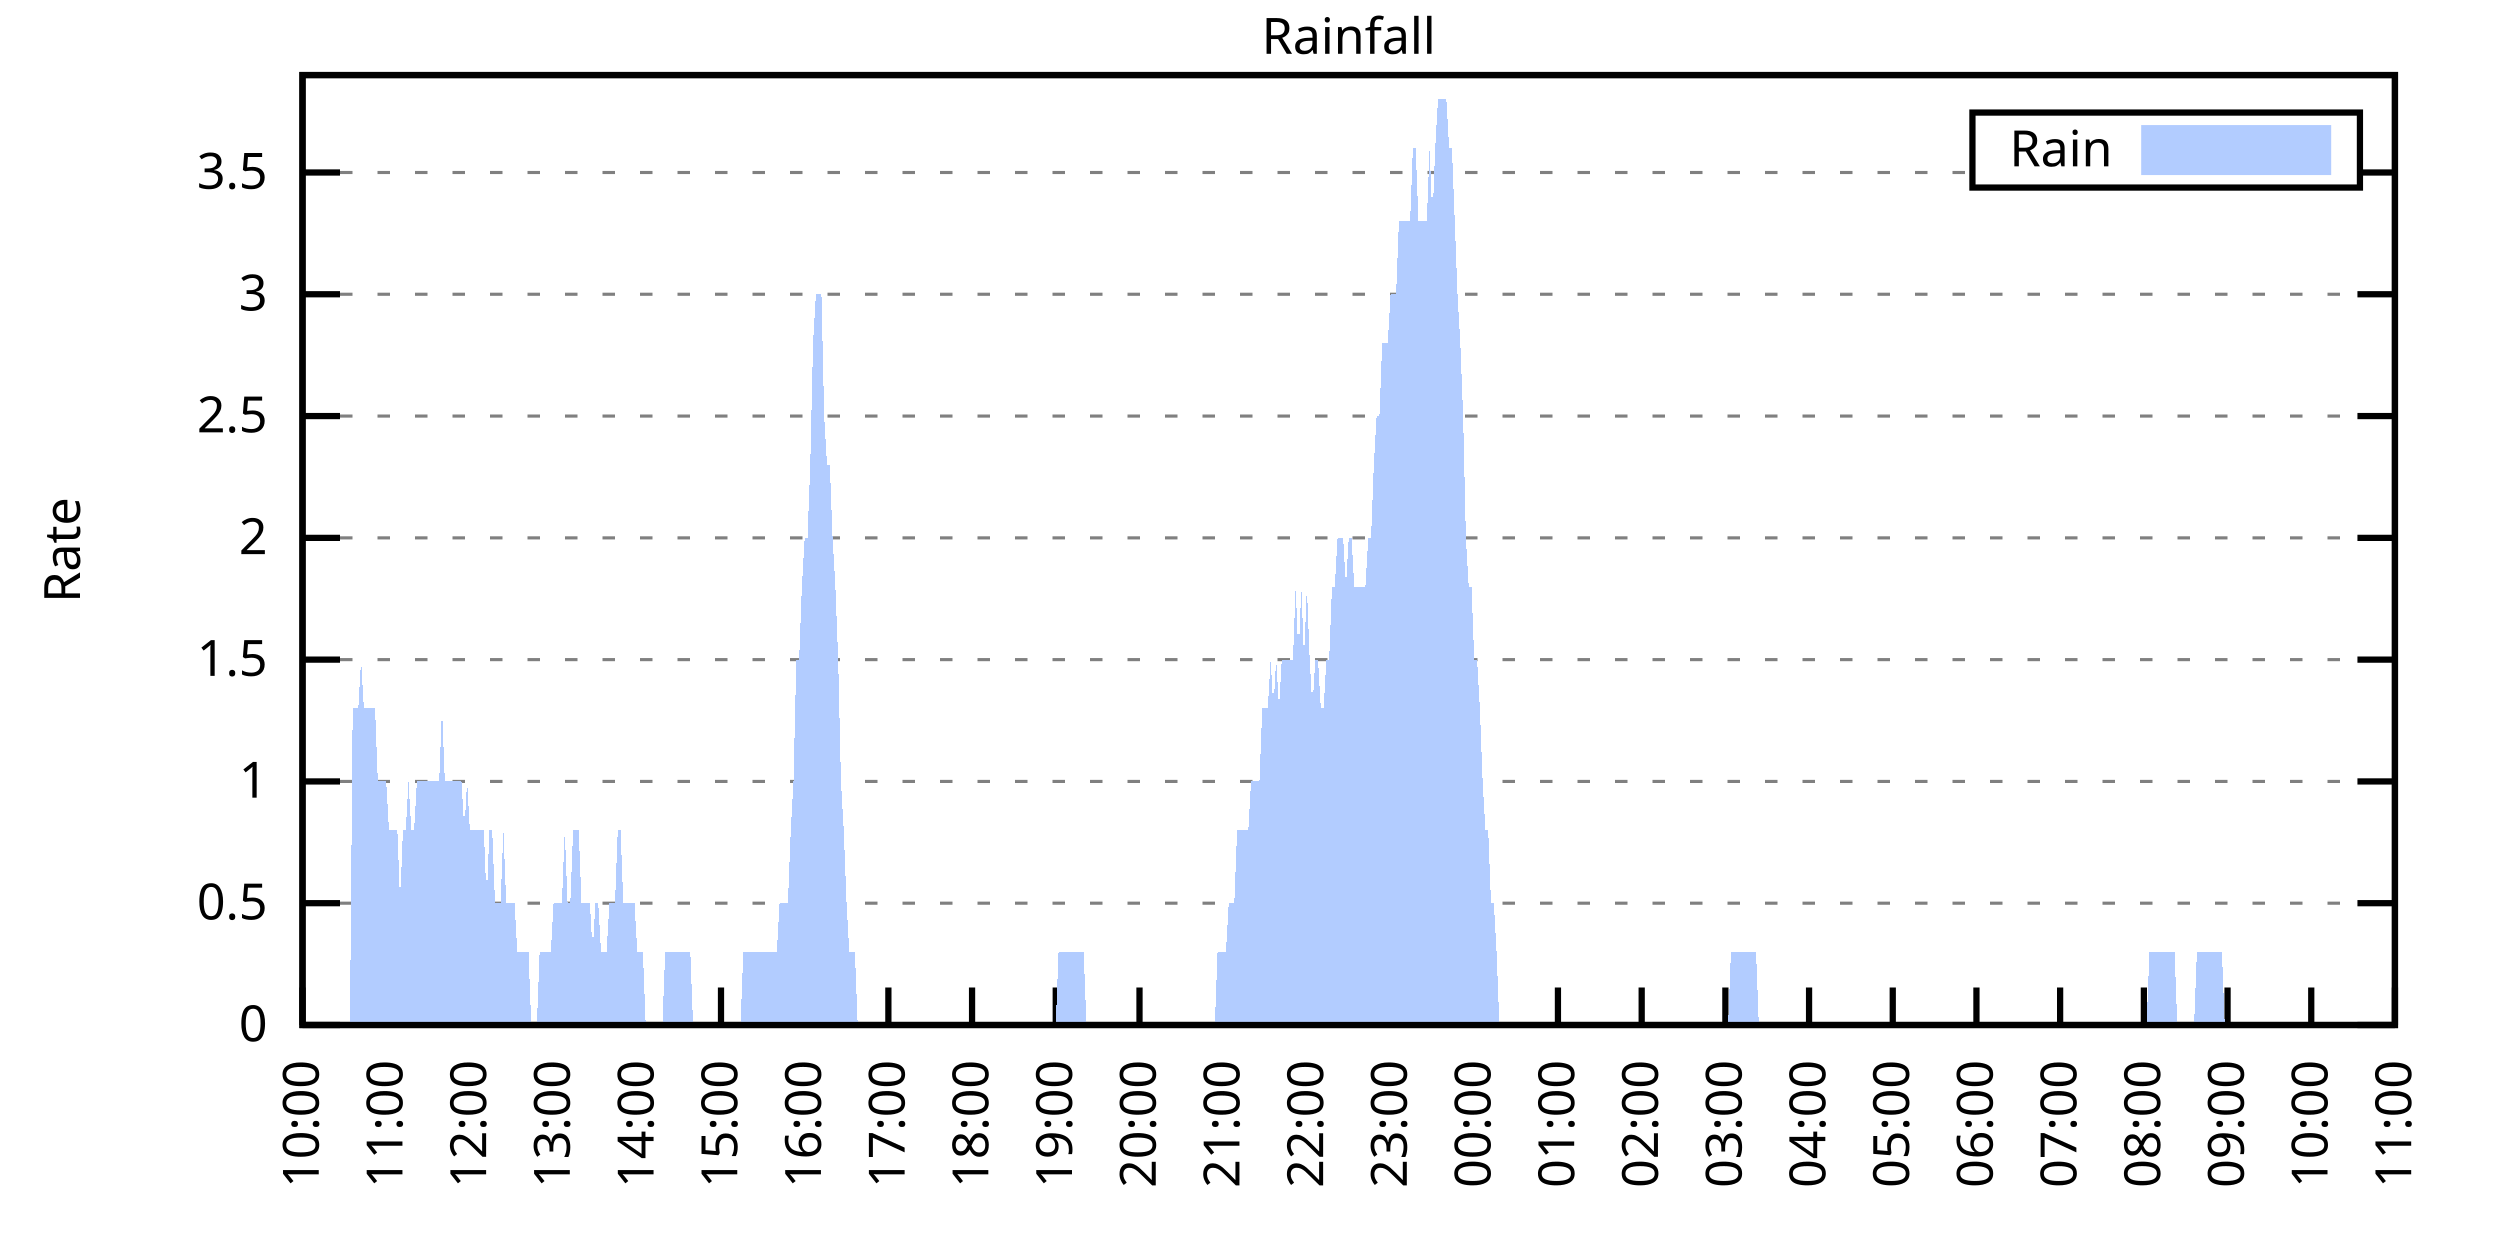
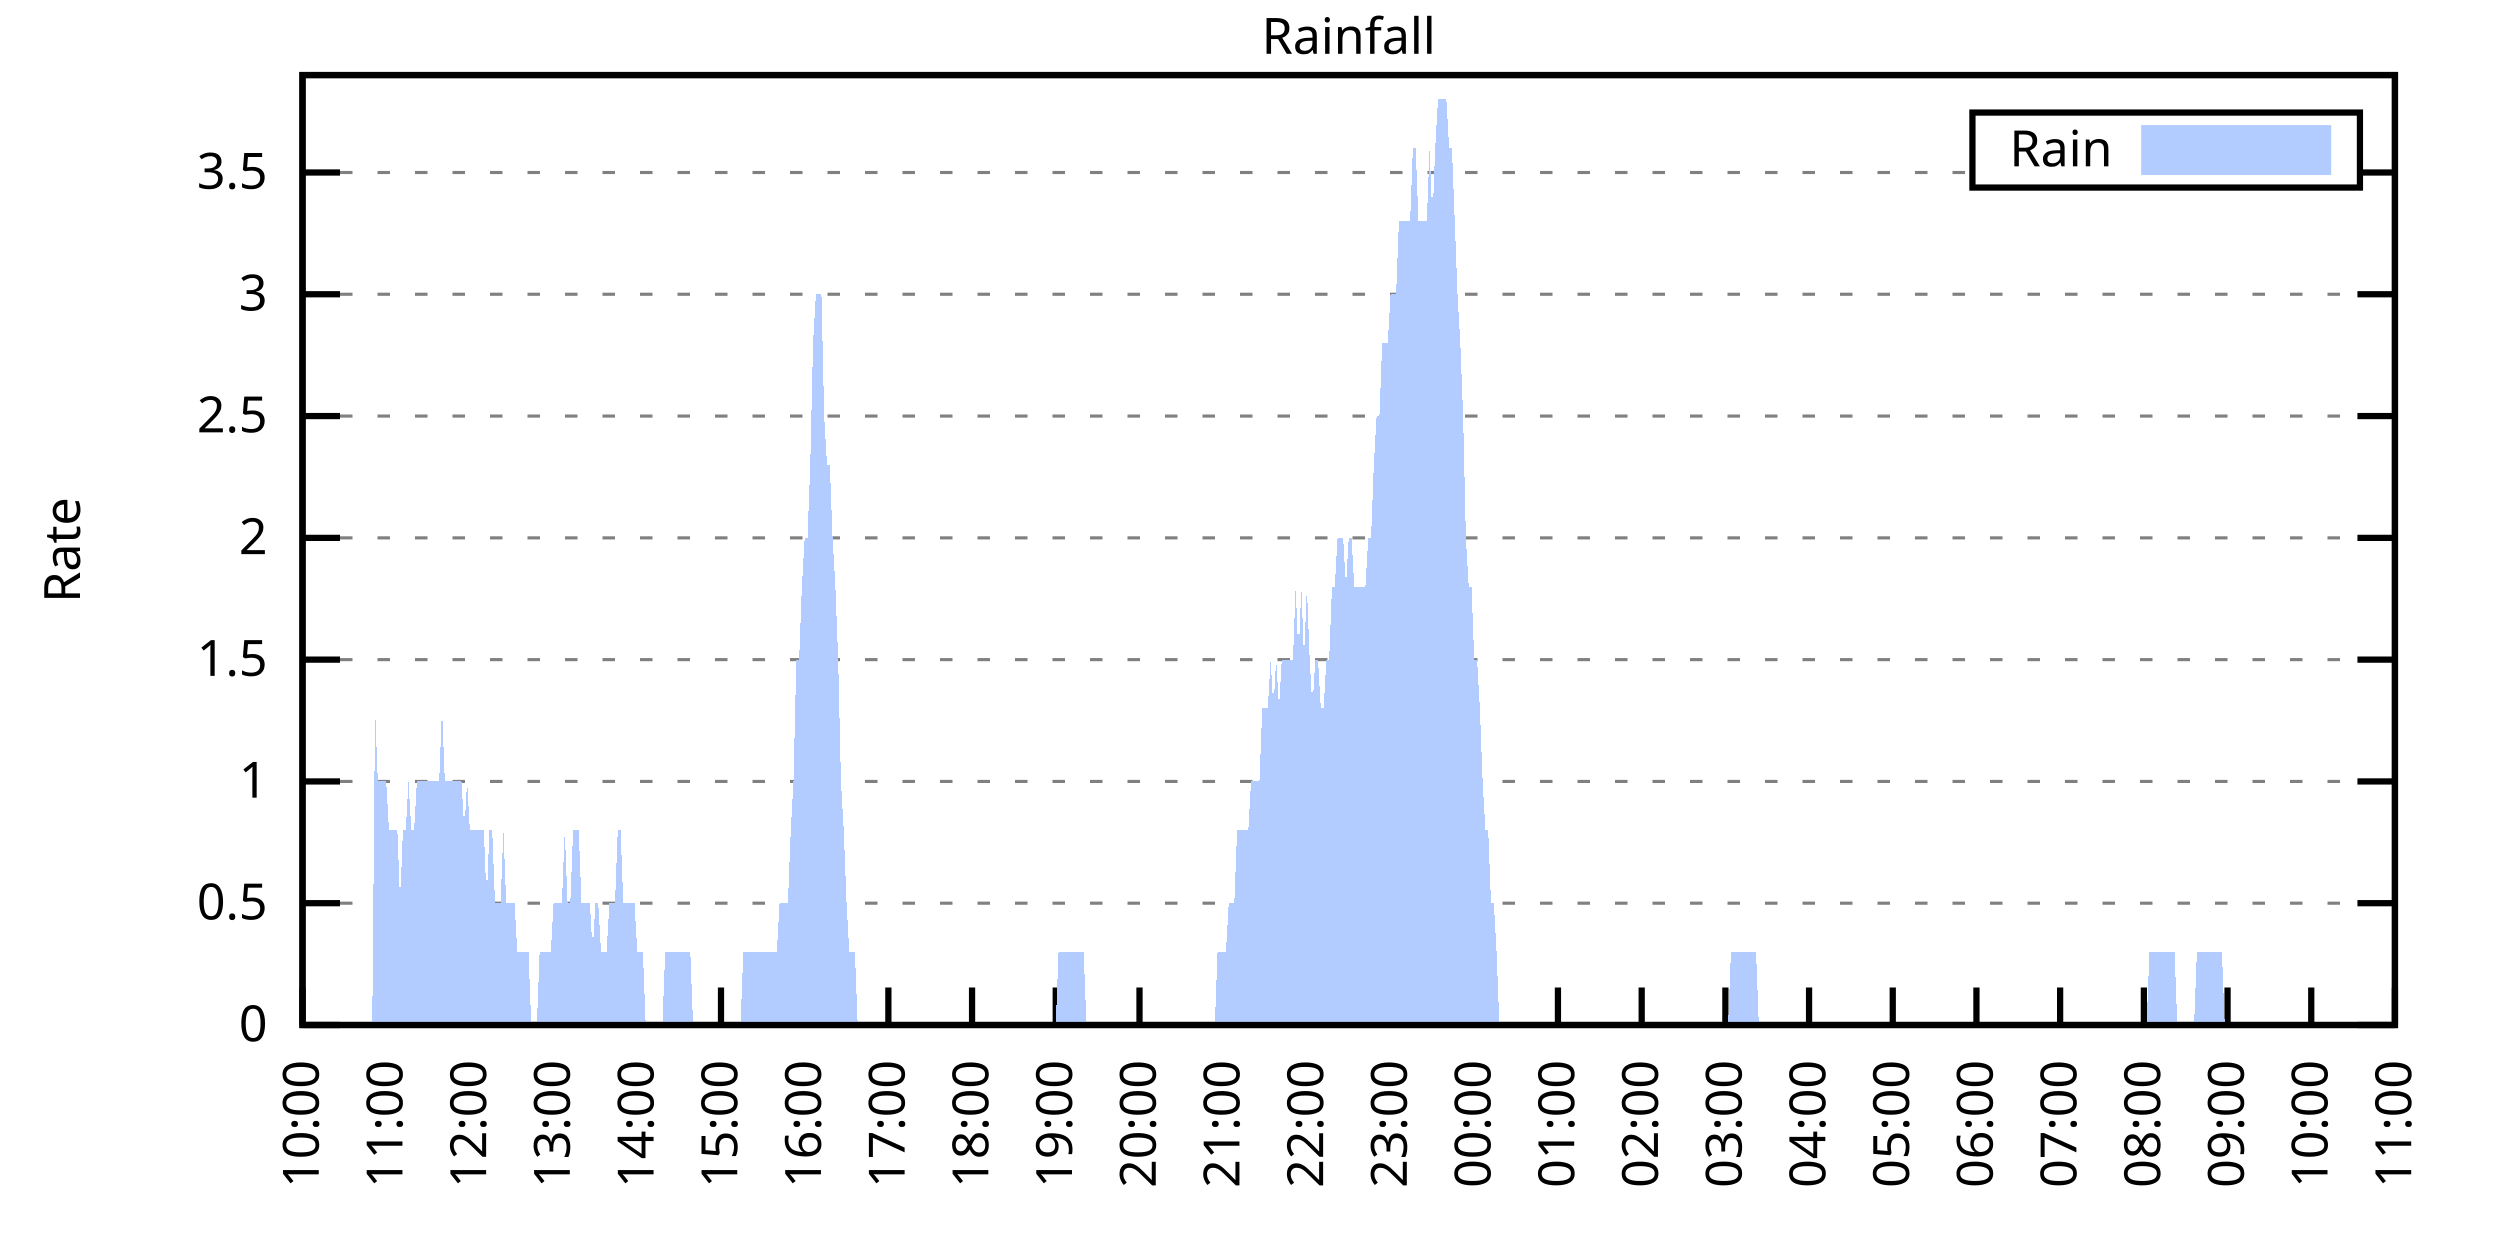
<svg xmlns="http://www.w3.org/2000/svg" xmlns:xlink="http://www.w3.org/1999/xlink" width="400" height="200" viewBox="0 0 400 200">
  <g id="gnuplot_canvas">
    <rect x="0" y="0" width="400" height="200" fill="none" />
    <defs>
      <circle id="gpDot" r="0.5" stroke-width="0.5" stroke="currentColor" />
      <path id="gpPt0" stroke-width="0.333" stroke="currentColor" d="M-1,0 h2 M0,-1 v2" />
      <path id="gpPt1" stroke-width="0.333" stroke="currentColor" d="M-1,-1 L1,1 M1,-1 L-1,1" />
      <path id="gpPt2" stroke-width="0.333" stroke="currentColor" d="M-1,0 L1,0 M0,-1 L0,1 M-1,-1 L1,1 M-1,1 L1,-1" />
      <rect id="gpPt3" stroke-width="0.333" stroke="currentColor" x="-1" y="-1" width="2" height="2" />
      <rect id="gpPt4" stroke-width="0.333" stroke="currentColor" fill="currentColor" x="-1" y="-1" width="2" height="2" />
      <circle id="gpPt5" stroke-width="0.333" stroke="currentColor" cx="0" cy="0" r="1" />
      <use xlink:href="#gpPt5" id="gpPt6" fill="currentColor" stroke="none" />
      <path id="gpPt7" stroke-width="0.333" stroke="currentColor" d="M0,-1.33 L-1.33,0.67 L1.33,0.67 z" />
      <use xlink:href="#gpPt7" id="gpPt8" fill="currentColor" stroke="none" />
      <use xlink:href="#gpPt7" id="gpPt9" stroke="currentColor" transform="rotate(180)" />
      <use xlink:href="#gpPt9" id="gpPt10" fill="currentColor" stroke="none" />
      <use xlink:href="#gpPt3" id="gpPt11" stroke="currentColor" transform="rotate(45)" />
      <use xlink:href="#gpPt11" id="gpPt12" fill="currentColor" stroke="none" />
      <path id="gpPt13" stroke-width="0.333" stroke="currentColor" d="M0,1.330 L1.265,0.411 L0.782,-1.067 L-0.782,-1.076 L-1.265,0.411 z" />
      <use xlink:href="#gpPt13" id="gpPt14" fill="currentColor" stroke="none" />
      <filter id="textbox" filterUnits="objectBoundingBox" x="0" y="0" height="1" width="1">
        <feFlood flood-color="white" flood-opacity="1" result="bgnd" />
        <feComposite in="SourceGraphic" in2="bgnd" operator="atop" />
      </filter>
      <filter id="greybox" filterUnits="objectBoundingBox" x="0" y="0" height="1" width="1">
        <feFlood flood-color="lightgrey" flood-opacity="1" result="grey" />
        <feComposite in="SourceGraphic" in2="grey" operator="atop" />
      </filter>
    </defs>
    <g fill="none" color="white" stroke="currentColor" stroke-width="1.00" stroke-linecap="butt" stroke-linejoin="miter">
</g>
    <g fill="none" color="black" stroke="currentColor" stroke-width="1.00" stroke-linecap="butt" stroke-linejoin="miter">
      <g stroke="none" shape-rendering="crispEdges">
        <polygon fill="rgb(255, 255, 255)" points="48.40,164.00 383.18,164.00 383.18,12.02 48.40,12.02 " />
      </g>
    </g>
    <g fill="none" color="black" stroke="currentColor" stroke-width="1.00" stroke-linecap="butt" stroke-linejoin="miter">
</g>
    <g fill="none" color="black" stroke="black" stroke-width="0.50" stroke-linecap="butt" stroke-linejoin="miter">
</g>
    <g fill="none" color="gray" stroke="currentColor" stroke-width="0.50" stroke-linecap="butt" stroke-linejoin="miter">
      <path stroke="gray" stroke-dasharray="2,4" class="gridline" d="M48.40,164.00 L383.19,164.00  " />
    </g>
    <g fill="none" color="gray" stroke="gray" stroke-width="1.00" stroke-linecap="butt" stroke-linejoin="miter">
</g>
    <g fill="none" color="black" stroke="currentColor" stroke-width="1.00" stroke-linecap="butt" stroke-linejoin="miter">
      <path stroke="black" d="M48.40,164.00 L54.40,164.00 M383.19,164.00 L377.19,164.00  " />
      <g transform="translate(42.80,166.60)" stroke="none" fill="black" font-family="Sans" font-size="8.00" text-anchor="end">
        <text>
          <tspan font-family="Sans"> 0</tspan>
        </text>
      </g>
    </g>
    <g fill="none" color="black" stroke="currentColor" stroke-width="1.00" stroke-linecap="butt" stroke-linejoin="miter">
</g>
    <g fill="none" color="black" stroke="black" stroke-width="0.50" stroke-linecap="butt" stroke-linejoin="miter">
</g>
    <g fill="none" color="gray" stroke="currentColor" stroke-width="0.50" stroke-linecap="butt" stroke-linejoin="miter">
      <path stroke="gray" stroke-dasharray="2,4" class="gridline" d="M48.40,144.51 L383.19,144.51  " />
    </g>
    <g fill="none" color="gray" stroke="gray" stroke-width="1.00" stroke-linecap="butt" stroke-linejoin="miter">
</g>
    <g fill="none" color="black" stroke="currentColor" stroke-width="1.00" stroke-linecap="butt" stroke-linejoin="miter">
      <path stroke="black" d="M48.40,144.51 L54.40,144.51 M383.19,144.51 L377.19,144.51  " />
      <g transform="translate(42.80,147.11)" stroke="none" fill="black" font-family="Sans" font-size="8.00" text-anchor="end">
        <text>
          <tspan font-family="Sans"> 0.5</tspan>
        </text>
      </g>
    </g>
    <g fill="none" color="black" stroke="currentColor" stroke-width="1.00" stroke-linecap="butt" stroke-linejoin="miter">
</g>
    <g fill="none" color="black" stroke="black" stroke-width="0.50" stroke-linecap="butt" stroke-linejoin="miter">
</g>
    <g fill="none" color="gray" stroke="currentColor" stroke-width="0.50" stroke-linecap="butt" stroke-linejoin="miter">
      <path stroke="gray" stroke-dasharray="2,4" class="gridline" d="M48.40,125.03 L383.19,125.03  " />
    </g>
    <g fill="none" color="gray" stroke="gray" stroke-width="1.00" stroke-linecap="butt" stroke-linejoin="miter">
</g>
    <g fill="none" color="black" stroke="currentColor" stroke-width="1.00" stroke-linecap="butt" stroke-linejoin="miter">
      <path stroke="black" d="M48.40,125.03 L54.40,125.03 M383.19,125.03 L377.19,125.03  " />
      <g transform="translate(42.80,127.63)" stroke="none" fill="black" font-family="Sans" font-size="8.00" text-anchor="end">
        <text>
          <tspan font-family="Sans"> 1</tspan>
        </text>
      </g>
    </g>
    <g fill="none" color="black" stroke="currentColor" stroke-width="1.00" stroke-linecap="butt" stroke-linejoin="miter">
</g>
    <g fill="none" color="black" stroke="black" stroke-width="0.50" stroke-linecap="butt" stroke-linejoin="miter">
</g>
    <g fill="none" color="gray" stroke="currentColor" stroke-width="0.50" stroke-linecap="butt" stroke-linejoin="miter">
      <path stroke="gray" stroke-dasharray="2,4" class="gridline" d="M48.40,105.54 L383.19,105.54  " />
    </g>
    <g fill="none" color="gray" stroke="gray" stroke-width="1.00" stroke-linecap="butt" stroke-linejoin="miter">
</g>
    <g fill="none" color="black" stroke="currentColor" stroke-width="1.00" stroke-linecap="butt" stroke-linejoin="miter">
      <path stroke="black" d="M48.40,105.54 L54.40,105.54 M383.19,105.54 L377.19,105.54  " />
      <g transform="translate(42.80,108.14)" stroke="none" fill="black" font-family="Sans" font-size="8.00" text-anchor="end">
        <text>
          <tspan font-family="Sans"> 1.5</tspan>
        </text>
      </g>
    </g>
    <g fill="none" color="black" stroke="currentColor" stroke-width="1.00" stroke-linecap="butt" stroke-linejoin="miter">
</g>
    <g fill="none" color="black" stroke="black" stroke-width="0.50" stroke-linecap="butt" stroke-linejoin="miter">
</g>
    <g fill="none" color="gray" stroke="currentColor" stroke-width="0.50" stroke-linecap="butt" stroke-linejoin="miter">
      <path stroke="gray" stroke-dasharray="2,4" class="gridline" d="M48.40,86.06 L383.19,86.06  " />
    </g>
    <g fill="none" color="gray" stroke="gray" stroke-width="1.00" stroke-linecap="butt" stroke-linejoin="miter">
</g>
    <g fill="none" color="black" stroke="currentColor" stroke-width="1.00" stroke-linecap="butt" stroke-linejoin="miter">
      <path stroke="black" d="M48.40,86.06 L54.40,86.06 M383.19,86.06 L377.19,86.06  " />
      <g transform="translate(42.80,88.66)" stroke="none" fill="black" font-family="Sans" font-size="8.00" text-anchor="end">
        <text>
          <tspan font-family="Sans"> 2</tspan>
        </text>
      </g>
    </g>
    <g fill="none" color="black" stroke="currentColor" stroke-width="1.00" stroke-linecap="butt" stroke-linejoin="miter">
</g>
    <g fill="none" color="black" stroke="black" stroke-width="0.50" stroke-linecap="butt" stroke-linejoin="miter">
</g>
    <g fill="none" color="gray" stroke="currentColor" stroke-width="0.50" stroke-linecap="butt" stroke-linejoin="miter">
      <path stroke="gray" stroke-dasharray="2,4" class="gridline" d="M48.40,66.57 L383.19,66.57  " />
    </g>
    <g fill="none" color="gray" stroke="gray" stroke-width="1.00" stroke-linecap="butt" stroke-linejoin="miter">
</g>
    <g fill="none" color="black" stroke="currentColor" stroke-width="1.00" stroke-linecap="butt" stroke-linejoin="miter">
      <path stroke="black" d="M48.40,66.57 L54.40,66.57 M383.19,66.57 L377.19,66.57  " />
      <g transform="translate(42.80,69.17)" stroke="none" fill="black" font-family="Sans" font-size="8.00" text-anchor="end">
        <text>
          <tspan font-family="Sans"> 2.5</tspan>
        </text>
      </g>
    </g>
    <g fill="none" color="black" stroke="currentColor" stroke-width="1.00" stroke-linecap="butt" stroke-linejoin="miter">
</g>
    <g fill="none" color="black" stroke="black" stroke-width="0.50" stroke-linecap="butt" stroke-linejoin="miter">
</g>
    <g fill="none" color="gray" stroke="currentColor" stroke-width="0.50" stroke-linecap="butt" stroke-linejoin="miter">
      <path stroke="gray" stroke-dasharray="2,4" class="gridline" d="M48.40,47.08 L383.19,47.08  " />
    </g>
    <g fill="none" color="gray" stroke="gray" stroke-width="1.00" stroke-linecap="butt" stroke-linejoin="miter">
</g>
    <g fill="none" color="black" stroke="currentColor" stroke-width="1.00" stroke-linecap="butt" stroke-linejoin="miter">
      <path stroke="black" d="M48.40,47.08 L54.40,47.08 M383.19,47.08 L377.19,47.08  " />
      <g transform="translate(42.80,49.68)" stroke="none" fill="black" font-family="Sans" font-size="8.00" text-anchor="end">
        <text>
          <tspan font-family="Sans"> 3</tspan>
        </text>
      </g>
    </g>
    <g fill="none" color="black" stroke="currentColor" stroke-width="1.00" stroke-linecap="butt" stroke-linejoin="miter">
</g>
    <g fill="none" color="black" stroke="black" stroke-width="0.50" stroke-linecap="butt" stroke-linejoin="miter">
</g>
    <g fill="none" color="gray" stroke="currentColor" stroke-width="0.50" stroke-linecap="butt" stroke-linejoin="miter">
      <path stroke="gray" stroke-dasharray="2,4" class="gridline" d="M48.40,27.60 L315.59,27.60 M377.59,27.60 L383.19,27.60  " />
    </g>
    <g fill="none" color="gray" stroke="gray" stroke-width="1.00" stroke-linecap="butt" stroke-linejoin="miter">
</g>
    <g fill="none" color="black" stroke="currentColor" stroke-width="1.00" stroke-linecap="butt" stroke-linejoin="miter">
      <path stroke="black" d="M48.40,27.60 L54.40,27.60 M383.19,27.60 L377.19,27.60  " />
      <g transform="translate(42.80,30.20)" stroke="none" fill="black" font-family="Sans" font-size="8.00" text-anchor="end">
        <text>
          <tspan font-family="Sans"> 3.5</tspan>
        </text>
      </g>
    </g>
    <g fill="none" color="black" stroke="currentColor" stroke-width="1.00" stroke-linecap="butt" stroke-linejoin="miter">
      <path stroke="black" d="M48.40,164.00 L48.40,158.00  " />
      <g transform="translate(51.00,169.60) rotate(270.00)" stroke="none" fill="black" font-family="Sans" font-size="8.00" text-anchor="end">
        <text>
          <tspan font-family="Sans">10:00</tspan>
        </text>
      </g>
    </g>
    <g fill="none" color="black" stroke="currentColor" stroke-width="1.00" stroke-linecap="butt" stroke-linejoin="miter">
      <path stroke="black" d="M61.79,164.00 L61.79,158.00  " />
      <g transform="translate(64.39,169.60) rotate(270.00)" stroke="none" fill="black" font-family="Sans" font-size="8.00" text-anchor="end">
        <text>
          <tspan font-family="Sans">11:00</tspan>
        </text>
      </g>
    </g>
    <g fill="none" color="black" stroke="currentColor" stroke-width="1.00" stroke-linecap="butt" stroke-linejoin="miter">
      <path stroke="black" d="M75.18,164.00 L75.18,158.00  " />
      <g transform="translate(77.78,169.60) rotate(270.00)" stroke="none" fill="black" font-family="Sans" font-size="8.00" text-anchor="end">
        <text>
          <tspan font-family="Sans">12:00</tspan>
        </text>
      </g>
    </g>
    <g fill="none" color="black" stroke="currentColor" stroke-width="1.00" stroke-linecap="butt" stroke-linejoin="miter">
      <path stroke="black" d="M88.57,164.00 L88.57,158.00  " />
      <g transform="translate(91.17,169.60) rotate(270.00)" stroke="none" fill="black" font-family="Sans" font-size="8.00" text-anchor="end">
        <text>
          <tspan font-family="Sans">13:00</tspan>
        </text>
      </g>
    </g>
    <g fill="none" color="black" stroke="currentColor" stroke-width="1.00" stroke-linecap="butt" stroke-linejoin="miter">
      <path stroke="black" d="M101.97,164.00 L101.97,158.00  " />
      <g transform="translate(104.57,169.60) rotate(270.00)" stroke="none" fill="black" font-family="Sans" font-size="8.00" text-anchor="end">
        <text>
          <tspan font-family="Sans">14:00</tspan>
        </text>
      </g>
    </g>
    <g fill="none" color="black" stroke="currentColor" stroke-width="1.00" stroke-linecap="butt" stroke-linejoin="miter">
      <path stroke="black" d="M115.36,164.00 L115.36,158.00  " />
      <g transform="translate(117.96,169.60) rotate(270.00)" stroke="none" fill="black" font-family="Sans" font-size="8.00" text-anchor="end">
        <text>
          <tspan font-family="Sans">15:00</tspan>
        </text>
      </g>
    </g>
    <g fill="none" color="black" stroke="currentColor" stroke-width="1.00" stroke-linecap="butt" stroke-linejoin="miter">
      <path stroke="black" d="M128.75,164.00 L128.75,158.00  " />
      <g transform="translate(131.35,169.60) rotate(270.00)" stroke="none" fill="black" font-family="Sans" font-size="8.00" text-anchor="end">
        <text>
          <tspan font-family="Sans">16:00</tspan>
        </text>
      </g>
    </g>
    <g fill="none" color="black" stroke="currentColor" stroke-width="1.00" stroke-linecap="butt" stroke-linejoin="miter">
      <path stroke="black" d="M142.14,164.00 L142.14,158.00  " />
      <g transform="translate(144.74,169.60) rotate(270.00)" stroke="none" fill="black" font-family="Sans" font-size="8.00" text-anchor="end">
        <text>
          <tspan font-family="Sans">17:00</tspan>
        </text>
      </g>
    </g>
    <g fill="none" color="black" stroke="currentColor" stroke-width="1.00" stroke-linecap="butt" stroke-linejoin="miter">
      <path stroke="black" d="M155.53,164.00 L155.53,158.00  " />
      <g transform="translate(158.13,169.60) rotate(270.00)" stroke="none" fill="black" font-family="Sans" font-size="8.00" text-anchor="end">
        <text>
          <tspan font-family="Sans">18:00</tspan>
        </text>
      </g>
    </g>
    <g fill="none" color="black" stroke="currentColor" stroke-width="1.00" stroke-linecap="butt" stroke-linejoin="miter">
      <path stroke="black" d="M168.92,164.00 L168.92,158.00  " />
      <g transform="translate(171.52,169.60) rotate(270.00)" stroke="none" fill="black" font-family="Sans" font-size="8.00" text-anchor="end">
        <text>
          <tspan font-family="Sans">19:00</tspan>
        </text>
      </g>
    </g>
    <g fill="none" color="black" stroke="currentColor" stroke-width="1.00" stroke-linecap="butt" stroke-linejoin="miter">
      <path stroke="black" d="M182.32,164.00 L182.32,158.00  " />
      <g transform="translate(184.92,169.60) rotate(270.00)" stroke="none" fill="black" font-family="Sans" font-size="8.00" text-anchor="end">
        <text>
          <tspan font-family="Sans">20:00</tspan>
        </text>
      </g>
    </g>
    <g fill="none" color="black" stroke="currentColor" stroke-width="1.00" stroke-linecap="butt" stroke-linejoin="miter">
      <path stroke="black" d="M195.71,164.00 L195.71,158.00  " />
      <g transform="translate(198.31,169.60) rotate(270.00)" stroke="none" fill="black" font-family="Sans" font-size="8.00" text-anchor="end">
        <text>
          <tspan font-family="Sans">21:00</tspan>
        </text>
      </g>
    </g>
    <g fill="none" color="black" stroke="currentColor" stroke-width="1.00" stroke-linecap="butt" stroke-linejoin="miter">
      <path stroke="black" d="M209.10,164.00 L209.10,158.00  " />
      <g transform="translate(211.70,169.60) rotate(270.00)" stroke="none" fill="black" font-family="Sans" font-size="8.00" text-anchor="end">
        <text>
          <tspan font-family="Sans">22:00</tspan>
        </text>
      </g>
    </g>
    <g fill="none" color="black" stroke="currentColor" stroke-width="1.00" stroke-linecap="butt" stroke-linejoin="miter">
      <path stroke="black" d="M222.49,164.00 L222.49,158.00  " />
      <g transform="translate(225.09,169.60) rotate(270.00)" stroke="none" fill="black" font-family="Sans" font-size="8.00" text-anchor="end">
        <text>
          <tspan font-family="Sans">23:00</tspan>
        </text>
      </g>
    </g>
    <g fill="none" color="black" stroke="currentColor" stroke-width="1.00" stroke-linecap="butt" stroke-linejoin="miter">
      <path stroke="black" d="M235.88,164.00 L235.88,158.00  " />
      <g transform="translate(238.48,169.60) rotate(270.00)" stroke="none" fill="black" font-family="Sans" font-size="8.00" text-anchor="end">
        <text>
          <tspan font-family="Sans">00:00</tspan>
        </text>
      </g>
    </g>
    <g fill="none" color="black" stroke="currentColor" stroke-width="1.00" stroke-linecap="butt" stroke-linejoin="miter">
      <path stroke="black" d="M249.27,164.00 L249.27,158.00  " />
      <g transform="translate(251.87,169.60) rotate(270.00)" stroke="none" fill="black" font-family="Sans" font-size="8.00" text-anchor="end">
        <text>
          <tspan font-family="Sans">01:00</tspan>
        </text>
      </g>
    </g>
    <g fill="none" color="black" stroke="currentColor" stroke-width="1.00" stroke-linecap="butt" stroke-linejoin="miter">
      <path stroke="black" d="M262.67,164.00 L262.67,158.00  " />
      <g transform="translate(265.27,169.60) rotate(270.00)" stroke="none" fill="black" font-family="Sans" font-size="8.00" text-anchor="end">
        <text>
          <tspan font-family="Sans">02:00</tspan>
        </text>
      </g>
    </g>
    <g fill="none" color="black" stroke="currentColor" stroke-width="1.00" stroke-linecap="butt" stroke-linejoin="miter">
      <path stroke="black" d="M276.06,164.00 L276.06,158.00  " />
      <g transform="translate(278.66,169.60) rotate(270.00)" stroke="none" fill="black" font-family="Sans" font-size="8.00" text-anchor="end">
        <text>
          <tspan font-family="Sans">03:00</tspan>
        </text>
      </g>
    </g>
    <g fill="none" color="black" stroke="currentColor" stroke-width="1.00" stroke-linecap="butt" stroke-linejoin="miter">
      <path stroke="black" d="M289.45,164.00 L289.45,158.00  " />
      <g transform="translate(292.05,169.60) rotate(270.00)" stroke="none" fill="black" font-family="Sans" font-size="8.00" text-anchor="end">
        <text>
          <tspan font-family="Sans">04:00</tspan>
        </text>
      </g>
    </g>
    <g fill="none" color="black" stroke="currentColor" stroke-width="1.00" stroke-linecap="butt" stroke-linejoin="miter">
      <path stroke="black" d="M302.84,164.00 L302.84,158.00  " />
      <g transform="translate(305.44,169.60) rotate(270.00)" stroke="none" fill="black" font-family="Sans" font-size="8.00" text-anchor="end">
        <text>
          <tspan font-family="Sans">05:00</tspan>
        </text>
      </g>
    </g>
    <g fill="none" color="black" stroke="currentColor" stroke-width="1.00" stroke-linecap="butt" stroke-linejoin="miter">
      <path stroke="black" d="M316.23,164.00 L316.23,158.00  " />
      <g transform="translate(318.83,169.60) rotate(270.00)" stroke="none" fill="black" font-family="Sans" font-size="8.00" text-anchor="end">
        <text>
          <tspan font-family="Sans">06:00</tspan>
        </text>
      </g>
    </g>
    <g fill="none" color="black" stroke="currentColor" stroke-width="1.00" stroke-linecap="butt" stroke-linejoin="miter">
      <path stroke="black" d="M329.62,164.00 L329.62,158.00  " />
      <g transform="translate(332.22,169.60) rotate(270.00)" stroke="none" fill="black" font-family="Sans" font-size="8.00" text-anchor="end">
        <text>
          <tspan font-family="Sans">07:00</tspan>
        </text>
      </g>
    </g>
    <g fill="none" color="black" stroke="currentColor" stroke-width="1.00" stroke-linecap="butt" stroke-linejoin="miter">
      <path stroke="black" d="M343.02,164.00 L343.02,158.00  " />
      <g transform="translate(345.62,169.60) rotate(270.00)" stroke="none" fill="black" font-family="Sans" font-size="8.00" text-anchor="end">
        <text>
          <tspan font-family="Sans">08:00</tspan>
        </text>
      </g>
    </g>
    <g fill="none" color="black" stroke="currentColor" stroke-width="1.00" stroke-linecap="butt" stroke-linejoin="miter">
      <path stroke="black" d="M356.41,164.00 L356.41,158.00  " />
      <g transform="translate(359.01,169.60) rotate(270.00)" stroke="none" fill="black" font-family="Sans" font-size="8.00" text-anchor="end">
        <text>
          <tspan font-family="Sans">09:00</tspan>
        </text>
      </g>
    </g>
    <g fill="none" color="black" stroke="currentColor" stroke-width="1.00" stroke-linecap="butt" stroke-linejoin="miter">
      <path stroke="black" d="M369.80,164.00 L369.80,158.00  " />
      <g transform="translate(372.40,169.60) rotate(270.00)" stroke="none" fill="black" font-family="Sans" font-size="8.00" text-anchor="end">
        <text>
          <tspan font-family="Sans">10:00</tspan>
        </text>
      </g>
    </g>
    <g fill="none" color="black" stroke="currentColor" stroke-width="1.00" stroke-linecap="butt" stroke-linejoin="miter">
      <path stroke="black" d="M383.19,164.00 L383.19,158.00  " />
      <g transform="translate(385.79,169.60) rotate(270.00)" stroke="none" fill="black" font-family="Sans" font-size="8.00" text-anchor="end">
        <text>
          <tspan font-family="Sans">11:00</tspan>
        </text>
      </g>
    </g>
    <g fill="none" color="black" stroke="currentColor" stroke-width="1.00" stroke-linecap="butt" stroke-linejoin="miter">
</g>
    <g fill="none" color="black" stroke="currentColor" stroke-width="1.00" stroke-linecap="butt" stroke-linejoin="miter">
      <path stroke="black" d="M48.40,12.01 L48.40,164.00 L383.19,164.00 L383.19,12.01 L48.40,12.01 Z  " />
    </g>
    <g fill="none" color="black" stroke="currentColor" stroke-width="1.00" stroke-linecap="butt" stroke-linejoin="miter">
</g>
    <g fill="none" color="black" stroke="currentColor" stroke-width="1.00" stroke-linecap="butt" stroke-linejoin="miter">
      <path stroke="black" d="M315.59,30.01 L315.59,18.01 L377.59,18.01 L377.59,30.01 L315.59,30.01 Z  " />
    </g>
    <g id="Rainfall_plot_1">
      <g fill="none" color="white" stroke="black" stroke-width="2.00" stroke-linecap="butt" stroke-linejoin="miter">
</g>
      <g fill="none" color="black" stroke="currentColor" stroke-width="2.00" stroke-linecap="butt" stroke-linejoin="miter">
        <g transform="translate(337.99,26.61)" stroke="none" fill="black" font-family="Sans" font-size="8.00" text-anchor="end">
          <text>
            <tspan font-family="Sans">Rain</tspan>
          </text>
        </g>
      </g>
      <g fill="none" color="black" stroke="currentColor" stroke-width="2.00" stroke-linecap="butt" stroke-linejoin="miter">
        <g stroke="none" shape-rendering="crispEdges">
          <polygon fill="rgb(178, 204, 255)" points="343.59,27.01 371.99,27.01 371.99,21.01 343.59,21.01 " />
        </g>
        <path stroke="rgb(178, 204, 255)" d="M343.59,27.01 L371.99,27.01 L371.99,21.01 L343.59,21.01 L343.59,27.01 Z  " />
      </g>
      <g fill="none" color="black" stroke="currentColor" stroke-width="2.00" stroke-linecap="butt" stroke-linejoin="miter">
        <g stroke="none" shape-rendering="crispEdges">
-           <polygon fill="rgb(178, 204, 255)" points="51.97,164.00 52.42,164.00 52.86,164.00 53.31,164.00 53.76,164.00 54.20,164.00 54.65,164.00 55.10,164.00 55.54,164.00 55.99,164.00 56.43,113.34 56.88,113.34 57.33,113.34 57.77,105.54 58.22,113.34 58.67,113.34 59.11,113.34 59.56,113.34 60.01,113.34 60.45,125.03 60.90,125.03 61.35,125.03 61.79,125.03 62.24,132.82 62.68,132.82 63.13,132.82 63.58,132.82 64.02,144.51 64.47,132.82 64.92,132.82 65.36,125.03 65.81,132.82 66.26,132.82 66.70,125.03 67.15,125.03 67.59,125.03 68.04,125.03 68.49,125.03 68.93,125.03 69.38,125.03 69.83,125.03 70.27,125.03 70.72,113.34 71.17,125.03 71.61,125.03 72.06,125.03 72.50,125.03 72.95,125.03 73.40,125.03 73.84,125.03 74.29,132.82 74.74,125.03 75.18,132.82 75.63,132.82 76.08,132.82 76.52,132.82 76.97,132.82 77.42,132.82 77.86,144.51 78.31,132.82 78.75,132.82 79.20,144.51 79.65,144.51 80.09,144.51 80.54,132.82 80.99,144.51 81.43,144.51 81.88,144.51 82.33,144.51 82.77,152.31 83.22,152.31 83.66,152.31 84.11,152.31 84.56,152.31 85.00,164.00 85.45,164.00 85.90,164.00 86.34,152.31 86.79,152.31 87.24,152.31 87.68,152.31 88.13,152.31 88.57,144.51 89.02,144.51 89.47,144.51 89.91,144.51 90.36,132.82 90.81,144.51 91.25,144.51 91.70,132.82 92.15,132.82 92.59,132.82 93.04,144.51 93.49,144.51 93.93,144.51 94.38,144.51 94.82,152.31 95.27,144.51 95.72,144.51 96.16,152.31 96.61,152.31 97.06,152.31 97.50,144.51 97.95,144.51 98.40,144.51 98.84,132.82 99.29,132.82 99.73,144.51 100.18,144.51 100.63,144.51 101.07,144.51 101.52,144.51 101.97,152.31 102.41,152.31 102.86,152.31 103.31,164.00 103.75,164.00 104.20,164.00 104.64,164.00 105.09,164.00 105.54,164.00 105.98,164.00 106.43,152.31 106.88,152.31 107.32,152.31 107.77,152.31 108.22,152.31 108.66,152.31 109.11,152.31 109.55,152.31 110.00,152.31 110.45,152.31 110.89,164.00 111.34,164.00 111.79,164.00 112.23,164.00 112.68,164.00 113.13,164.00 113.57,164.00 114.02,164.00 114.47,164.00 114.91,164.00 115.36,164.00 115.80,164.00 116.25,164.00 116.70,164.00 117.14,164.00 117.59,164.00 118.04,164.00 118.48,164.00 118.93,152.31 119.38,152.31 119.82,152.31 120.27,152.31 120.71,152.31 121.16,152.31 121.61,152.31 122.05,152.31 122.50,152.31 122.95,152.31 123.39,152.31 123.84,152.31 124.29,152.31 124.73,144.51 125.18,144.51 125.62,144.51 126.07,144.51 126.52,132.82 126.96,125.03 127.41,105.54 127.86,105.54 128.30,93.85 128.75,86.06 129.20,86.06 129.64,74.36 130.09,54.88 130.54,47.08 130.98,47.08 131.43,47.08 131.87,66.57 132.32,74.36 132.77,74.36 133.21,86.06 133.66,93.85 134.11,105.54 134.55,125.03 135.00,132.82 135.45,144.51 135.89,152.31 136.34,152.31 136.78,152.31 137.23,164.00 137.68,164.00 138.12,164.00 138.57,164.00 139.02,164.00 139.46,164.00 139.91,164.00 140.36,164.00 140.80,164.00 141.25,164.00 141.69,164.00 142.14,164.00 142.59,164.00 143.03,164.00 143.48,164.00 143.93,164.00 144.37,164.00 144.82,164.00 145.27,164.00 145.71,164.00 146.16,164.00 146.61,164.00 147.05,164.00 147.50,164.00 147.94,164.00 148.39,164.00 148.84,164.00 149.28,164.00 149.73,164.00 150.18,164.00 150.62,164.00 151.07,164.00 151.52,164.00 151.96,164.00 152.41,164.00 152.85,164.00 153.30,164.00 153.75,164.00 154.19,164.00 154.64,164.00 155.09,164.00 155.53,164.00 155.98,164.00 156.43,164.00 156.87,164.00 157.32,164.00 157.76,164.00 158.21,164.00 158.66,164.00 159.10,164.00 159.55,164.00 160.00,164.00 160.44,164.00 160.89,164.00 161.34,164.00 161.78,164.00 162.23,164.00 162.67,164.00 163.12,164.00 163.57,164.00 164.01,164.00 164.46,164.00 164.91,164.00 165.35,164.00 165.80,164.00 166.25,164.00 166.69,164.00 167.14,164.00 167.59,164.00 168.03,164.00 168.48,164.00 168.92,164.00 169.37,152.31 169.82,152.31 170.26,152.31 170.71,152.31 171.16,152.31 171.60,152.31 172.05,152.31 172.50,152.31 172.94,152.31 173.39,152.31 173.83,164.00 174.28,164.00 174.73,164.00 175.17,164.00 175.62,164.00 176.07,164.00 176.51,164.00 176.96,164.00 177.41,164.00 177.85,164.00 178.30,164.00 178.74,164.00 179.19,164.00 179.64,164.00 180.08,164.00 180.53,164.00 180.98,164.00 181.42,164.00 181.87,164.00 182.32,164.00 182.76,164.00 183.21,164.00 183.66,164.00 184.10,164.00 184.55,164.00 184.99,164.00 185.44,164.00 185.89,164.00 186.33,164.00 186.78,164.00 187.23,164.00 187.67,164.00 188.12,164.00 188.57,164.00 189.01,164.00 189.46,164.00 189.90,164.00 190.35,164.00 190.80,164.00 191.24,164.00 191.69,164.00 192.14,164.00 192.58,164.00 193.03,164.00 193.48,164.00 193.92,164.00 194.37,164.00 194.81,152.31 195.26,152.31 195.71,152.31 196.15,152.31 196.60,144.51 197.05,144.51 197.49,144.51 197.94,132.82 198.39,132.82 198.83,132.82 199.28,132.82 199.73,132.82 200.17,125.03 200.62,125.03 201.06,125.03 201.51,125.03 201.96,113.34 202.40,113.34 202.85,113.34 203.30,105.54 203.74,113.34 204.19,105.54 204.64,113.34 205.08,105.54 205.53,105.54 205.97,105.54 206.42,105.54 206.87,105.54 207.31,93.85 207.76,105.54 208.21,93.85 208.65,105.54 209.10,93.85 209.55,105.54 209.99,113.34 210.44,105.54 210.88,105.54 211.33,113.34 211.78,113.34 212.22,105.54 212.67,105.54 213.12,93.85 213.56,93.85 214.01,86.06 214.46,86.06 214.90,86.06 215.35,93.85 215.80,86.06 216.24,86.06 216.69,93.85 217.13,93.85 217.58,93.85 218.03,93.85 218.47,93.85 218.92,86.06 219.37,86.06 219.81,74.36 220.26,66.57 220.71,66.57 221.15,54.88 221.60,54.88 222.04,54.88 222.49,47.08 222.94,47.08 223.38,47.08 223.83,35.39 224.28,35.39 224.72,35.39 225.17,35.39 225.62,35.39 226.06,23.70 226.51,23.70 226.95,35.39 227.40,35.39 227.85,35.39 228.29,35.39 228.74,23.70 229.19,35.39 229.63,23.70 230.08,15.91 230.53,15.91 230.97,15.91 231.42,15.91 231.86,23.70 232.31,23.70 232.76,35.39 233.20,47.08 233.65,54.88 234.10,66.57 234.54,86.06 234.99,93.85 235.44,93.85 235.88,105.54 236.33,105.54 236.78,113.34 237.22,125.03 237.67,132.82 238.11,132.82 238.56,144.51 239.01,144.51 239.45,152.31 239.90,164.00 240.35,164.00 240.79,164.00 241.24,164.00 241.69,164.00 242.13,164.00 242.58,164.00 243.02,164.00 243.47,164.00 243.92,164.00 244.36,164.00 244.81,164.00 245.26,164.00 245.70,164.00 246.15,164.00 246.60,164.00 247.04,164.00 247.49,164.00 247.93,164.00 248.38,164.00 248.83,164.00 249.27,164.00 249.72,164.00 250.17,164.00 250.61,164.00 251.06,164.00 251.51,164.00 251.95,164.00 252.40,164.00 252.85,164.00 253.29,164.00 253.74,164.00 254.18,164.00 254.63,164.00 255.08,164.00 255.52,164.00 255.97,164.00 256.42,164.00 256.86,164.00 257.31,164.00 257.76,164.00 258.20,164.00 258.65,164.00 259.09,164.00 259.54,164.00 259.99,164.00 260.43,164.00 260.88,164.00 261.33,164.00 261.77,164.00 262.22,164.00 262.67,164.00 263.11,164.00 263.56,164.00 264.00,164.00 264.45,164.00 264.90,164.00 265.34,164.00 265.79,164.00 266.24,164.00 266.68,164.00 267.13,164.00 267.58,164.00 268.02,164.00 268.47,164.00 268.92,164.00 269.36,164.00 269.81,164.00 270.25,164.00 270.70,164.00 271.15,164.00 271.59,164.00 272.04,164.00 272.49,164.00 272.93,164.00 273.38,164.00 273.83,164.00 274.27,164.00 274.72,164.00 275.16,164.00 275.61,164.00 276.06,164.00 276.50,164.00 276.95,152.31 277.40,152.31 277.84,152.31 278.29,152.31 278.74,152.31 279.18,152.31 279.63,152.31 280.07,152.31 280.52,152.31 280.97,152.31 281.41,164.00 281.86,164.00 282.31,164.00 282.75,164.00 283.20,164.00 283.65,164.00 284.09,164.00 284.54,164.00 284.98,164.00 285.43,164.00 285.88,164.00 286.32,164.00 286.77,164.00 287.22,164.00 287.66,164.00 288.11,164.00 288.56,164.00 289.00,164.00 289.45,164.00 289.90,164.00 290.34,164.00 290.79,164.00 291.23,164.00 291.68,164.00 292.13,164.00 292.57,164.00 293.02,164.00 293.47,164.00 293.91,164.00 294.36,164.00 294.81,164.00 295.25,164.00 295.70,164.00 296.14,164.00 296.59,164.00 297.04,164.00 297.48,164.00 297.93,164.00 298.38,164.00 298.82,164.00 299.27,164.00 299.72,164.00 300.16,164.00 300.61,164.00 301.05,164.00 301.50,164.00 301.95,164.00 302.39,164.00 302.84,164.00 303.29,164.00 303.73,164.00 304.18,164.00 304.63,164.00 305.07,164.00 305.52,164.00 305.97,164.00 306.41,164.00 306.86,164.00 307.30,164.00 307.75,164.00 308.20,164.00 308.64,164.00 309.09,164.00 309.54,164.00 309.98,164.00 310.43,164.00 310.88,164.00 311.32,164.00 311.77,164.00 312.21,164.00 312.66,164.00 313.11,164.00 313.55,164.00 314.00,164.00 314.45,164.00 314.89,164.00 315.34,164.00 315.79,164.00 316.23,164.00 316.68,164.00 317.12,164.00 317.57,164.00 318.02,164.00 318.46,164.00 318.91,164.00 319.36,164.00 319.80,164.00 320.25,164.00 320.70,164.00 321.14,164.00 321.59,164.00 322.04,164.00 322.48,164.00 322.93,164.00 323.37,164.00 323.82,164.00 324.27,164.00 324.71,164.00 325.16,164.00 325.61,164.00 326.05,164.00 326.50,164.00 326.95,164.00 327.39,164.00 327.84,164.00 328.28,164.00 328.73,164.00 329.18,164.00 329.62,164.00 330.07,164.00 330.52,164.00 330.96,164.00 331.41,164.00 331.86,164.00 332.30,164.00 332.75,164.00 333.19,164.00 333.64,164.00 334.09,164.00 334.53,164.00 334.98,164.00 335.43,164.00 335.87,164.00 336.32,164.00 336.77,164.00 337.21,164.00 337.66,164.00 338.10,164.00 338.55,164.00 339.00,164.00 339.44,164.00 339.89,164.00 340.34,164.00 340.78,164.00 341.23,164.00 341.68,164.00 342.12,164.00 342.57,164.00 343.02,164.00 343.46,164.00 343.91,152.31 344.35,152.31 344.80,152.31 345.25,152.31 345.69,152.31 346.14,152.31 346.59,152.31 347.03,152.31 347.48,152.31 347.93,152.31 348.37,164.00 348.82,164.00 349.26,164.00 349.71,164.00 350.16,164.00 350.60,164.00 351.05,164.00 351.50,152.31 351.94,152.31 352.39,152.31 352.84,152.31 353.28,152.31 353.73,152.31 354.17,152.31 354.62,152.31 355.07,152.31 355.51,152.31 355.96,164.00 356.41,164.00 356.85,164.00 357.30,164.00 357.75,164.00 358.19,164.00 358.64,164.00 359.09,164.00 359.53,164.00 359.98,164.00 360.42,164.00 360.87,164.00 361.32,164.00 361.76,164.00 362.21,164.00 362.66,164.00 363.10,164.00 363.55,164.00 364.00,164.00 364.44,164.00 364.89,164.00 365.33,164.00 365.78,164.00 366.23,164.00 366.67,164.00 367.12,164.00 367.57,164.00 368.01,164.00 368.46,164.00 368.91,164.00 369.35,164.00 369.80,164.00 370.24,164.00 370.69,164.00 371.14,164.00 371.58,164.00 372.03,164.00 372.48,164.00 372.92,164.00 372.92,164.00 51.97,164.00 " />
+           <polygon fill="rgb(178, 204, 255)" points="55.54,164.00 55.99,164.00 56.43,164.00 56.88,164.00 57.33,164.00 57.77,164.00 58.22,164.00 58.67,164.00 59.11,164.00 59.56,164.00 60.01,113.34 60.45,125.03 60.90,125.03 61.35,125.03 61.79,125.03 62.24,132.82 62.68,132.82 63.13,132.82 63.58,132.82 64.02,144.51 64.47,132.82 64.92,132.82 65.36,125.03 65.81,132.82 66.26,132.82 66.70,125.03 67.15,125.03 67.59,125.03 68.04,125.03 68.49,125.03 68.93,125.03 69.38,125.03 69.83,125.03 70.27,125.03 70.72,113.34 71.17,125.03 71.61,125.03 72.06,125.03 72.50,125.03 72.95,125.03 73.40,125.03 73.84,125.03 74.29,132.82 74.74,125.03 75.18,132.82 75.63,132.82 76.08,132.82 76.52,132.82 76.97,132.82 77.42,132.82 77.86,144.51 78.31,132.82 78.75,132.82 79.20,144.51 79.65,144.51 80.09,144.51 80.54,132.82 80.99,144.51 81.43,144.51 81.88,144.51 82.33,144.51 82.77,152.31 83.22,152.31 83.66,152.31 84.11,152.31 84.56,152.31 85.00,164.00 85.45,164.00 85.90,164.00 86.34,152.31 86.79,152.31 87.24,152.31 87.68,152.31 88.13,152.31 88.57,144.51 89.02,144.51 89.47,144.51 89.91,144.51 90.36,132.82 90.81,144.51 91.25,144.51 91.70,132.82 92.15,132.82 92.59,132.82 93.04,144.51 93.49,144.51 93.93,144.51 94.38,144.51 94.82,152.31 95.27,144.51 95.72,144.51 96.16,152.31 96.61,152.31 97.06,152.31 97.50,144.51 97.95,144.51 98.40,144.51 98.84,132.82 99.29,132.82 99.73,144.51 100.18,144.51 100.63,144.51 101.07,144.51 101.52,144.51 101.97,152.31 102.41,152.31 102.86,152.31 103.31,164.00 103.75,164.00 104.20,164.00 104.64,164.00 105.09,164.00 105.54,164.00 105.98,164.00 106.43,152.31 106.88,152.31 107.32,152.31 107.77,152.31 108.22,152.31 108.66,152.31 109.11,152.31 109.55,152.31 110.00,152.31 110.45,152.31 110.89,164.00 111.34,164.00 111.79,164.00 112.23,164.00 112.68,164.00 113.13,164.00 113.57,164.00 114.02,164.00 114.47,164.00 114.91,164.00 115.36,164.00 115.80,164.00 116.25,164.00 116.70,164.00 117.14,164.00 117.59,164.00 118.04,164.00 118.48,164.00 118.93,152.31 119.38,152.31 119.82,152.31 120.27,152.31 120.71,152.31 121.16,152.31 121.61,152.31 122.05,152.31 122.50,152.31 122.95,152.31 123.39,152.31 123.84,152.31 124.29,152.31 124.73,144.51 125.18,144.51 125.62,144.51 126.07,144.51 126.52,132.82 126.96,125.03 127.41,105.54 127.86,105.54 128.30,93.85 128.75,86.06 129.20,86.06 129.64,74.36 130.09,54.88 130.54,47.08 130.98,47.08 131.43,47.08 131.87,66.57 132.32,74.36 132.77,74.36 133.21,86.06 133.66,93.85 134.11,105.54 134.55,125.03 135.00,132.82 135.45,144.51 135.89,152.31 136.34,152.31 136.78,152.31 137.23,164.00 137.68,164.00 138.12,164.00 138.57,164.00 139.02,164.00 139.46,164.00 139.91,164.00 140.36,164.00 140.80,164.00 141.25,164.00 141.69,164.00 142.14,164.00 142.59,164.00 143.03,164.00 143.48,164.00 143.93,164.00 144.37,164.00 144.82,164.00 145.27,164.00 145.71,164.00 146.16,164.00 146.61,164.00 147.05,164.00 147.50,164.00 147.94,164.00 148.39,164.00 148.84,164.00 149.28,164.00 149.73,164.00 150.18,164.00 150.62,164.00 151.07,164.00 151.52,164.00 151.96,164.00 152.41,164.00 152.85,164.00 153.30,164.00 153.75,164.00 154.19,164.00 154.64,164.00 155.09,164.00 155.53,164.00 155.98,164.00 156.43,164.00 156.87,164.00 157.32,164.00 157.76,164.00 158.21,164.00 158.66,164.00 159.10,164.00 159.55,164.00 160.00,164.00 160.44,164.00 160.89,164.00 161.34,164.00 161.78,164.00 162.23,164.00 162.67,164.00 163.12,164.00 163.57,164.00 164.01,164.00 164.46,164.00 164.91,164.00 165.35,164.00 165.80,164.00 166.25,164.00 166.69,164.00 167.14,164.00 167.59,164.00 168.03,164.00 168.48,164.00 168.92,164.00 169.37,152.31 169.82,152.31 170.26,152.31 170.71,152.31 171.16,152.31 171.60,152.31 172.05,152.31 172.50,152.31 172.94,152.31 173.39,152.31 173.83,164.00 174.28,164.00 174.73,164.00 175.17,164.00 175.62,164.00 176.07,164.00 176.51,164.00 176.96,164.00 177.41,164.00 177.85,164.00 178.30,164.00 178.74,164.00 179.19,164.00 179.64,164.00 180.08,164.00 180.53,164.00 180.98,164.00 181.42,164.00 181.87,164.00 182.32,164.00 182.76,164.00 183.21,164.00 183.66,164.00 184.10,164.00 184.55,164.00 184.99,164.00 185.44,164.00 185.89,164.00 186.33,164.00 186.78,164.00 187.23,164.00 187.67,164.00 188.12,164.00 188.57,164.00 189.01,164.00 189.46,164.00 189.90,164.00 190.35,164.00 190.80,164.00 191.24,164.00 191.69,164.00 192.14,164.00 192.58,164.00 193.03,164.00 193.48,164.00 193.92,164.00 194.37,164.00 194.81,152.31 195.26,152.31 195.71,152.31 196.15,152.31 196.60,144.51 197.05,144.51 197.49,144.51 197.94,132.82 198.39,132.82 198.83,132.82 199.28,132.82 199.73,132.82 200.17,125.03 200.62,125.03 201.06,125.03 201.51,125.03 201.96,113.34 202.40,113.34 202.85,113.34 203.30,105.54 203.74,113.34 204.19,105.54 204.64,113.34 205.08,105.54 205.53,105.54 205.97,105.54 206.42,105.54 206.87,105.54 207.31,93.85 207.76,105.54 208.21,93.85 208.65,105.54 209.10,93.85 209.55,105.54 209.99,113.34 210.44,105.54 210.88,105.54 211.33,113.34 211.78,113.34 212.22,105.54 212.67,105.54 213.12,93.85 213.56,93.85 214.01,86.06 214.46,86.06 214.90,86.06 215.35,93.85 215.80,86.06 216.24,86.06 216.69,93.85 217.13,93.85 217.58,93.85 218.03,93.85 218.47,93.85 218.92,86.06 219.37,86.06 219.81,74.36 220.26,66.57 220.71,66.57 221.15,54.88 221.60,54.88 222.04,54.88 222.49,47.08 222.94,47.08 223.38,47.08 223.83,35.39 224.28,35.39 224.72,35.39 225.17,35.39 225.62,35.39 226.06,23.70 226.51,23.70 226.95,35.39 227.40,35.39 227.85,35.39 228.29,35.39 228.74,23.70 229.19,35.39 229.63,23.70 230.08,15.91 230.53,15.91 230.97,15.91 231.42,15.91 231.86,23.70 232.31,23.70 232.76,35.39 233.20,47.08 233.65,54.88 234.10,66.57 234.54,86.06 234.99,93.85 235.44,93.85 235.88,105.54 236.33,105.54 236.78,113.34 237.22,125.03 237.67,132.82 238.11,132.82 238.56,144.51 239.01,144.51 239.45,152.31 239.90,164.00 240.35,164.00 240.79,164.00 241.24,164.00 241.69,164.00 242.13,164.00 242.58,164.00 243.02,164.00 243.47,164.00 243.92,164.00 244.36,164.00 244.81,164.00 245.26,164.00 245.70,164.00 246.15,164.00 246.60,164.00 247.04,164.00 247.49,164.00 247.93,164.00 248.38,164.00 248.83,164.00 249.27,164.00 249.72,164.00 250.17,164.00 250.61,164.00 251.06,164.00 251.51,164.00 251.95,164.00 252.40,164.00 252.85,164.00 253.29,164.00 253.74,164.00 254.18,164.00 254.63,164.00 255.08,164.00 255.52,164.00 255.97,164.00 256.42,164.00 256.86,164.00 257.31,164.00 257.76,164.00 258.20,164.00 258.65,164.00 259.09,164.00 259.54,164.00 259.99,164.00 260.43,164.00 260.88,164.00 261.33,164.00 261.77,164.00 262.22,164.00 262.67,164.00 263.11,164.00 263.56,164.00 264.00,164.00 264.45,164.00 264.90,164.00 265.34,164.00 265.79,164.00 266.24,164.00 266.68,164.00 267.13,164.00 267.58,164.00 268.02,164.00 268.47,164.00 268.92,164.00 269.36,164.00 269.81,164.00 270.25,164.00 270.70,164.00 271.15,164.00 271.59,164.00 272.04,164.00 272.49,164.00 272.93,164.00 273.38,164.00 273.83,164.00 274.27,164.00 274.72,164.00 275.16,164.00 275.61,164.00 276.06,164.00 276.50,164.00 276.95,152.31 277.40,152.31 277.84,152.31 278.29,152.31 278.74,152.31 279.18,152.31 279.63,152.31 280.07,152.31 280.52,152.31 280.97,152.31 281.41,164.00 281.86,164.00 282.31,164.00 282.75,164.00 283.20,164.00 283.65,164.00 284.09,164.00 284.54,164.00 284.98,164.00 285.43,164.00 285.88,164.00 286.32,164.00 286.77,164.00 287.22,164.00 287.66,164.00 288.11,164.00 288.56,164.00 289.00,164.00 289.45,164.00 289.90,164.00 290.34,164.00 290.79,164.00 291.23,164.00 291.68,164.00 292.13,164.00 292.57,164.00 293.02,164.00 293.47,164.00 293.91,164.00 294.36,164.00 294.81,164.00 295.25,164.00 295.70,164.00 296.14,164.00 296.59,164.00 297.04,164.00 297.48,164.00 297.93,164.00 298.38,164.00 298.82,164.00 299.27,164.00 299.72,164.00 300.16,164.00 300.61,164.00 301.05,164.00 301.50,164.00 301.95,164.00 302.39,164.00 302.84,164.00 303.29,164.00 303.73,164.00 304.18,164.00 304.63,164.00 305.07,164.00 305.52,164.00 305.97,164.00 306.41,164.00 306.86,164.00 307.30,164.00 307.75,164.00 308.20,164.00 308.64,164.00 309.09,164.00 309.54,164.00 309.98,164.00 310.43,164.00 310.88,164.00 311.32,164.00 311.77,164.00 312.21,164.00 312.66,164.00 313.11,164.00 313.55,164.00 314.00,164.00 314.45,164.00 314.89,164.00 315.34,164.00 315.79,164.00 316.23,164.00 316.68,164.00 317.12,164.00 317.57,164.00 318.02,164.00 318.46,164.00 318.91,164.00 319.36,164.00 319.80,164.00 320.25,164.00 320.70,164.00 321.14,164.00 321.59,164.00 322.04,164.00 322.48,164.00 322.93,164.00 323.37,164.00 323.82,164.00 324.27,164.00 324.71,164.00 325.16,164.00 325.61,164.00 326.05,164.00 326.50,164.00 326.95,164.00 327.39,164.00 327.84,164.00 328.28,164.00 328.73,164.00 329.18,164.00 329.62,164.00 330.07,164.00 330.52,164.00 330.96,164.00 331.41,164.00 331.86,164.00 332.30,164.00 332.75,164.00 333.19,164.00 333.64,164.00 334.09,164.00 334.53,164.00 334.98,164.00 335.43,164.00 335.87,164.00 336.32,164.00 336.77,164.00 337.21,164.00 337.66,164.00 338.10,164.00 338.55,164.00 339.00,164.00 339.44,164.00 339.89,164.00 340.34,164.00 340.78,164.00 341.23,164.00 341.68,164.00 342.12,164.00 342.57,164.00 343.02,164.00 343.46,164.00 343.91,152.31 344.35,152.31 344.80,152.31 345.25,152.31 345.69,152.31 346.14,152.31 346.59,152.31 347.03,152.31 347.48,152.31 347.93,152.31 348.37,164.00 348.82,164.00 349.26,164.00 349.71,164.00 350.16,164.00 350.60,164.00 351.05,164.00 351.50,152.31 351.94,152.31 352.39,152.31 352.84,152.31 353.28,152.31 353.73,152.31 354.17,152.31 354.62,152.31 355.07,152.31 355.51,152.31 355.96,164.00 356.41,164.00 356.85,164.00 357.30,164.00 357.75,164.00 358.19,164.00 358.64,164.00 359.09,164.00 359.53,164.00 359.98,164.00 360.42,164.00 360.87,164.00 361.32,164.00 361.76,164.00 362.21,164.00 362.66,164.00 363.10,164.00 363.55,164.00 364.00,164.00 364.44,164.00 364.89,164.00 365.33,164.00 365.78,164.00 366.23,164.00 366.67,164.00 367.12,164.00 367.57,164.00 368.01,164.00 368.46,164.00 368.91,164.00 369.35,164.00 369.80,164.00 370.24,164.00 370.69,164.00 371.14,164.00 371.58,164.00 372.03,164.00 372.48,164.00 372.92,164.00 373.37,164.00 373.82,164.00 374.26,164.00 374.71,164.00 375.16,164.00 375.60,164.00 376.05,164.00 376.49,164.00 376.49,164.00 55.54,164.00 " />
        </g>
      </g>
    </g>
    <g fill="none" color="black" stroke="currentColor" stroke-width="2.00" stroke-linecap="butt" stroke-linejoin="miter">
</g>
    <g fill="none" color="black" stroke="black" stroke-width="1.00" stroke-linecap="butt" stroke-linejoin="miter">
</g>
    <g fill="none" color="black" stroke="currentColor" stroke-width="1.00" stroke-linecap="butt" stroke-linejoin="miter">
      <path stroke="black" d="M48.40,12.01 L48.40,164.00 L383.19,164.00 L383.19,12.01 L48.40,12.01 Z  " />
      <g transform="translate(12.80,88.01) rotate(270.00)" stroke="none" fill="black" font-family="Sans" font-size="8.00" text-anchor="middle">
        <text>
          <tspan font-family="Sans">Rate</tspan>
        </text>
      </g>
    </g>
    <g fill="none" color="black" stroke="currentColor" stroke-width="1.00" stroke-linecap="butt" stroke-linejoin="miter">
</g>
    <g fill="none" color="black" stroke="currentColor" stroke-width="1.00" stroke-linecap="butt" stroke-linejoin="miter">
      <g transform="translate(215.79,8.61)" stroke="none" fill="black" font-family="Sans" font-size="8.00" text-anchor="middle">
        <text>
          <tspan font-family="Sans">Rainfall</tspan>
        </text>
      </g>
    </g>
    <g fill="none" color="black" stroke="currentColor" stroke-width="1.00" stroke-linecap="butt" stroke-linejoin="miter">
</g>
  </g>
</svg>
